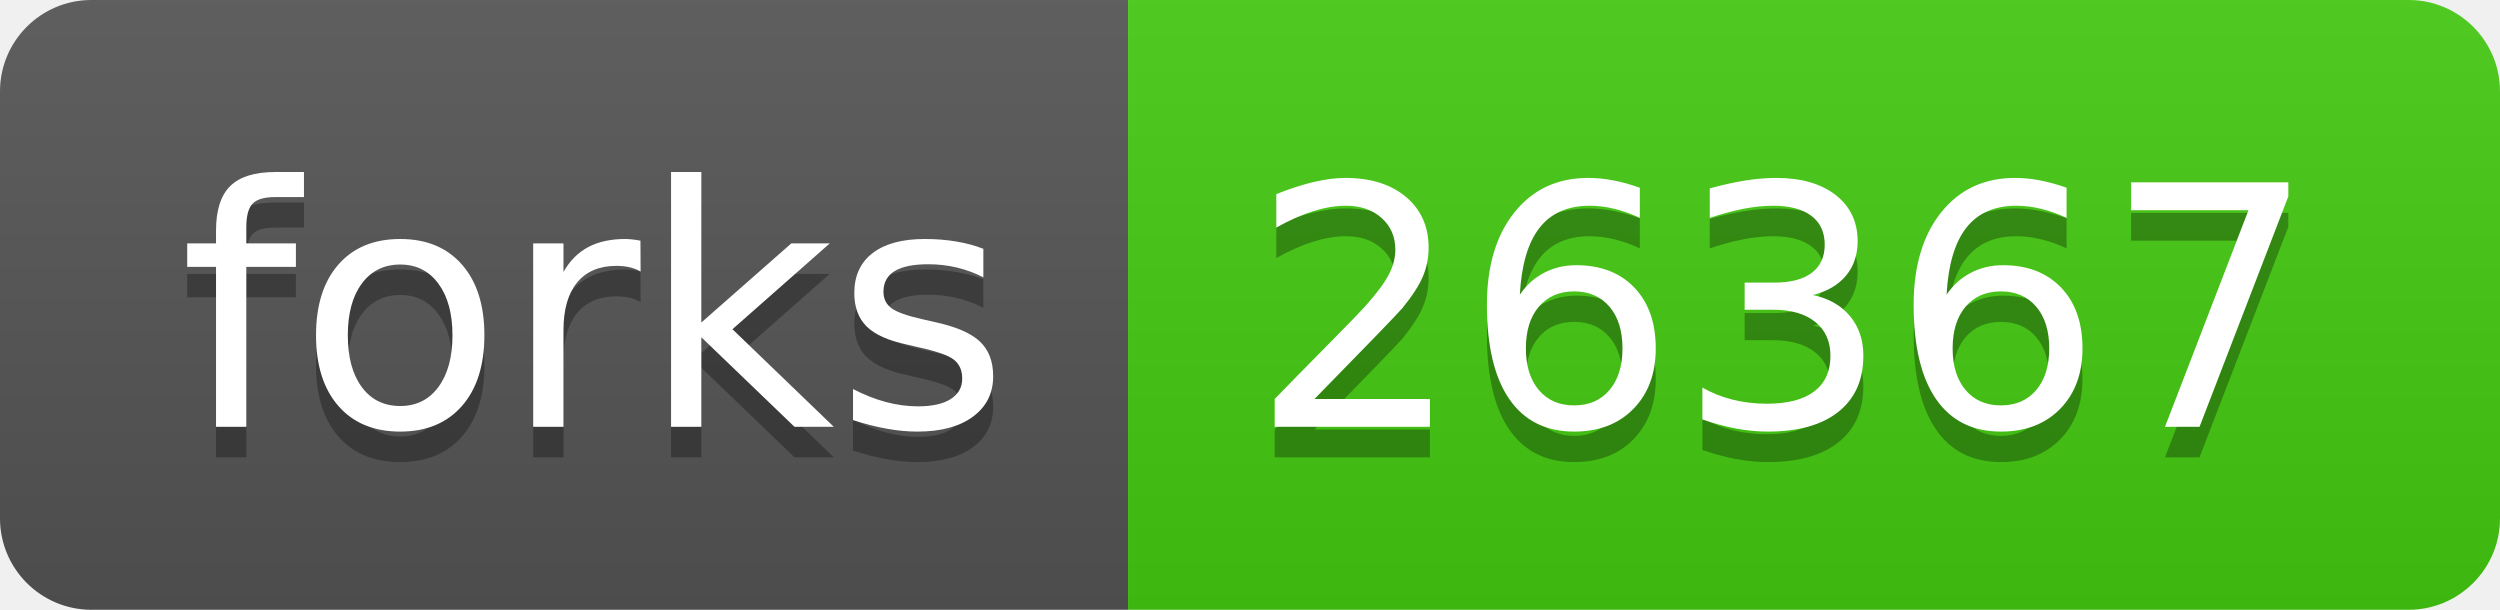
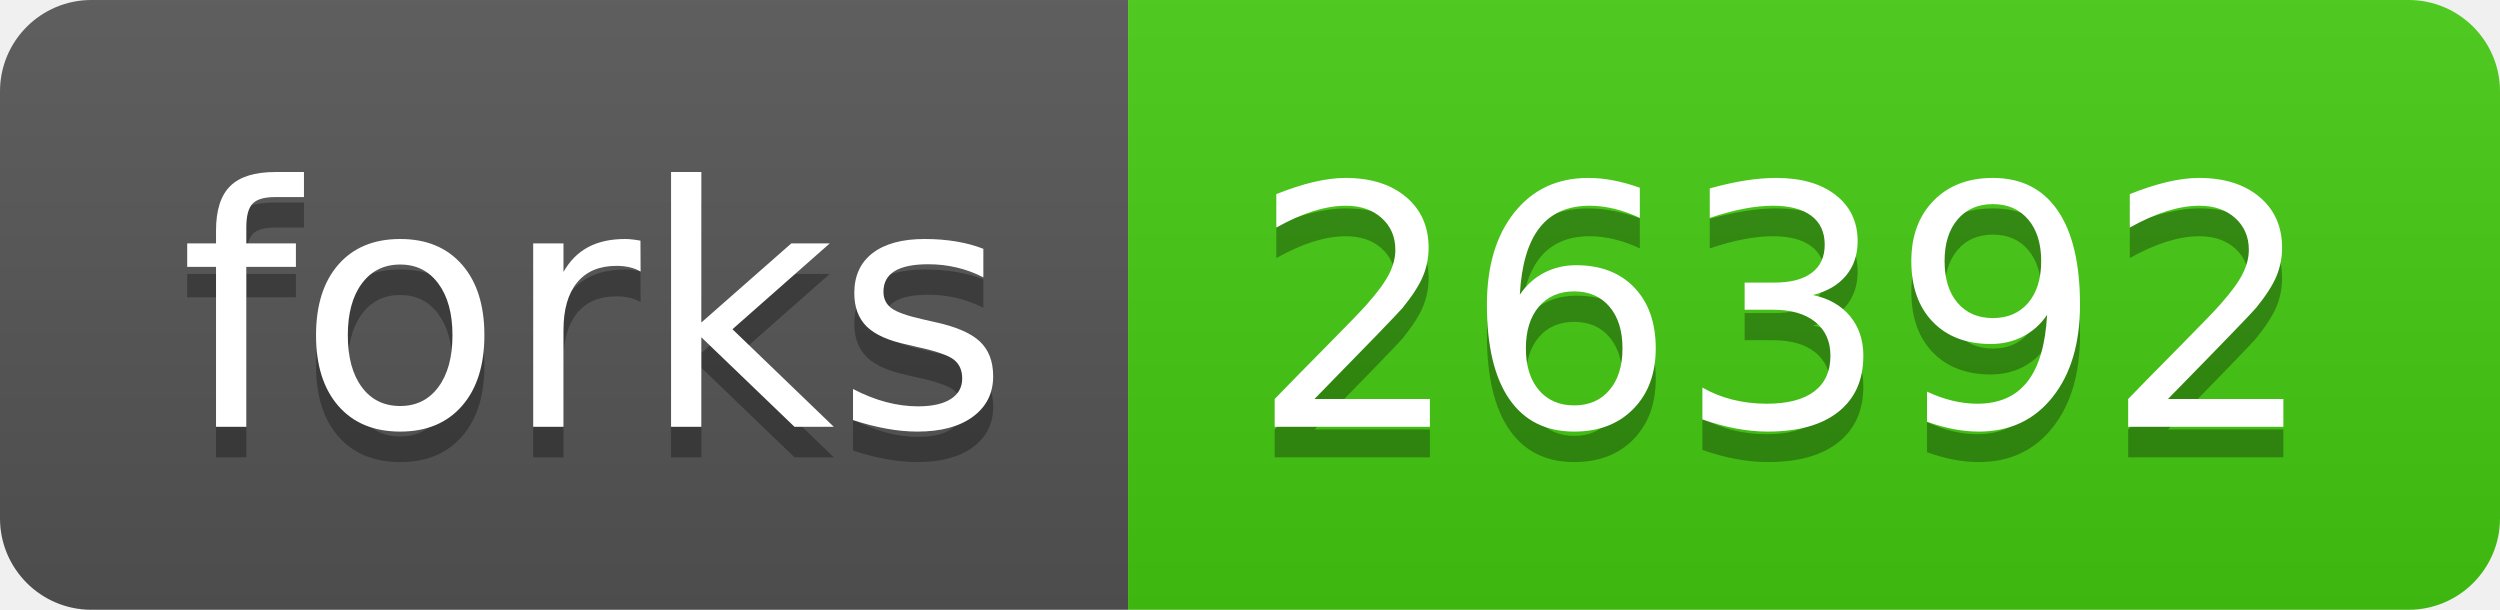
- <svg xmlns="http://www.w3.org/2000/svg" width="82" height="20" role="img" aria-label="forks: 26367">
+ <svg xmlns="http://www.w3.org/2000/svg" width="82" height="20" role="img" aria-label="forks: 26392">
  <linearGradient id="s" x2="0" y2="100%">
    <stop offset="0" stop-color="#bbb" stop-opacity=".1" />
    <stop offset="1" stop-opacity=".1" />
  </linearGradient>
  <clipPath id="r">
    <rect width="82" height="20" rx="3" fill="#fff" />
  </clipPath>
  <g clip-path="url(#r)">
    <rect width="37" height="20" fill="#555" />
    <rect x="37" width="45" height="20" fill="#4c1" />
    <rect width="82" height="20" fill="url(#s)" />
  </g>
  <g fill="#fff" text-anchor="middle" font-family="Verdana,Geneva,DejaVu Sans,sans-serif" text-rendering="geometricPrecision" font-size="110">
    <text aria-hidden="true" x="195" y="150" fill="#010101" fill-opacity=".3" transform="scale(.1)" textLength="270">forks</text>
    <text x="195" y="140" transform="scale(.1)" fill="#fff" textLength="270">forks</text>
-     <text aria-hidden="true" x="585" y="150" fill="#010101" fill-opacity=".3" transform="scale(.1)" textLength="350">26367</text>
-     <text x="585" y="140" transform="scale(.1)" fill="#fff" textLength="350">26367</text>
+     <text aria-hidden="true" x="585" y="150" fill="#010101" fill-opacity=".3" transform="scale(.1)" textLength="350">26392</text>
+     <text x="585" y="140" transform="scale(.1)" fill="#fff" textLength="350">26392</text>
  </g>
</svg>
